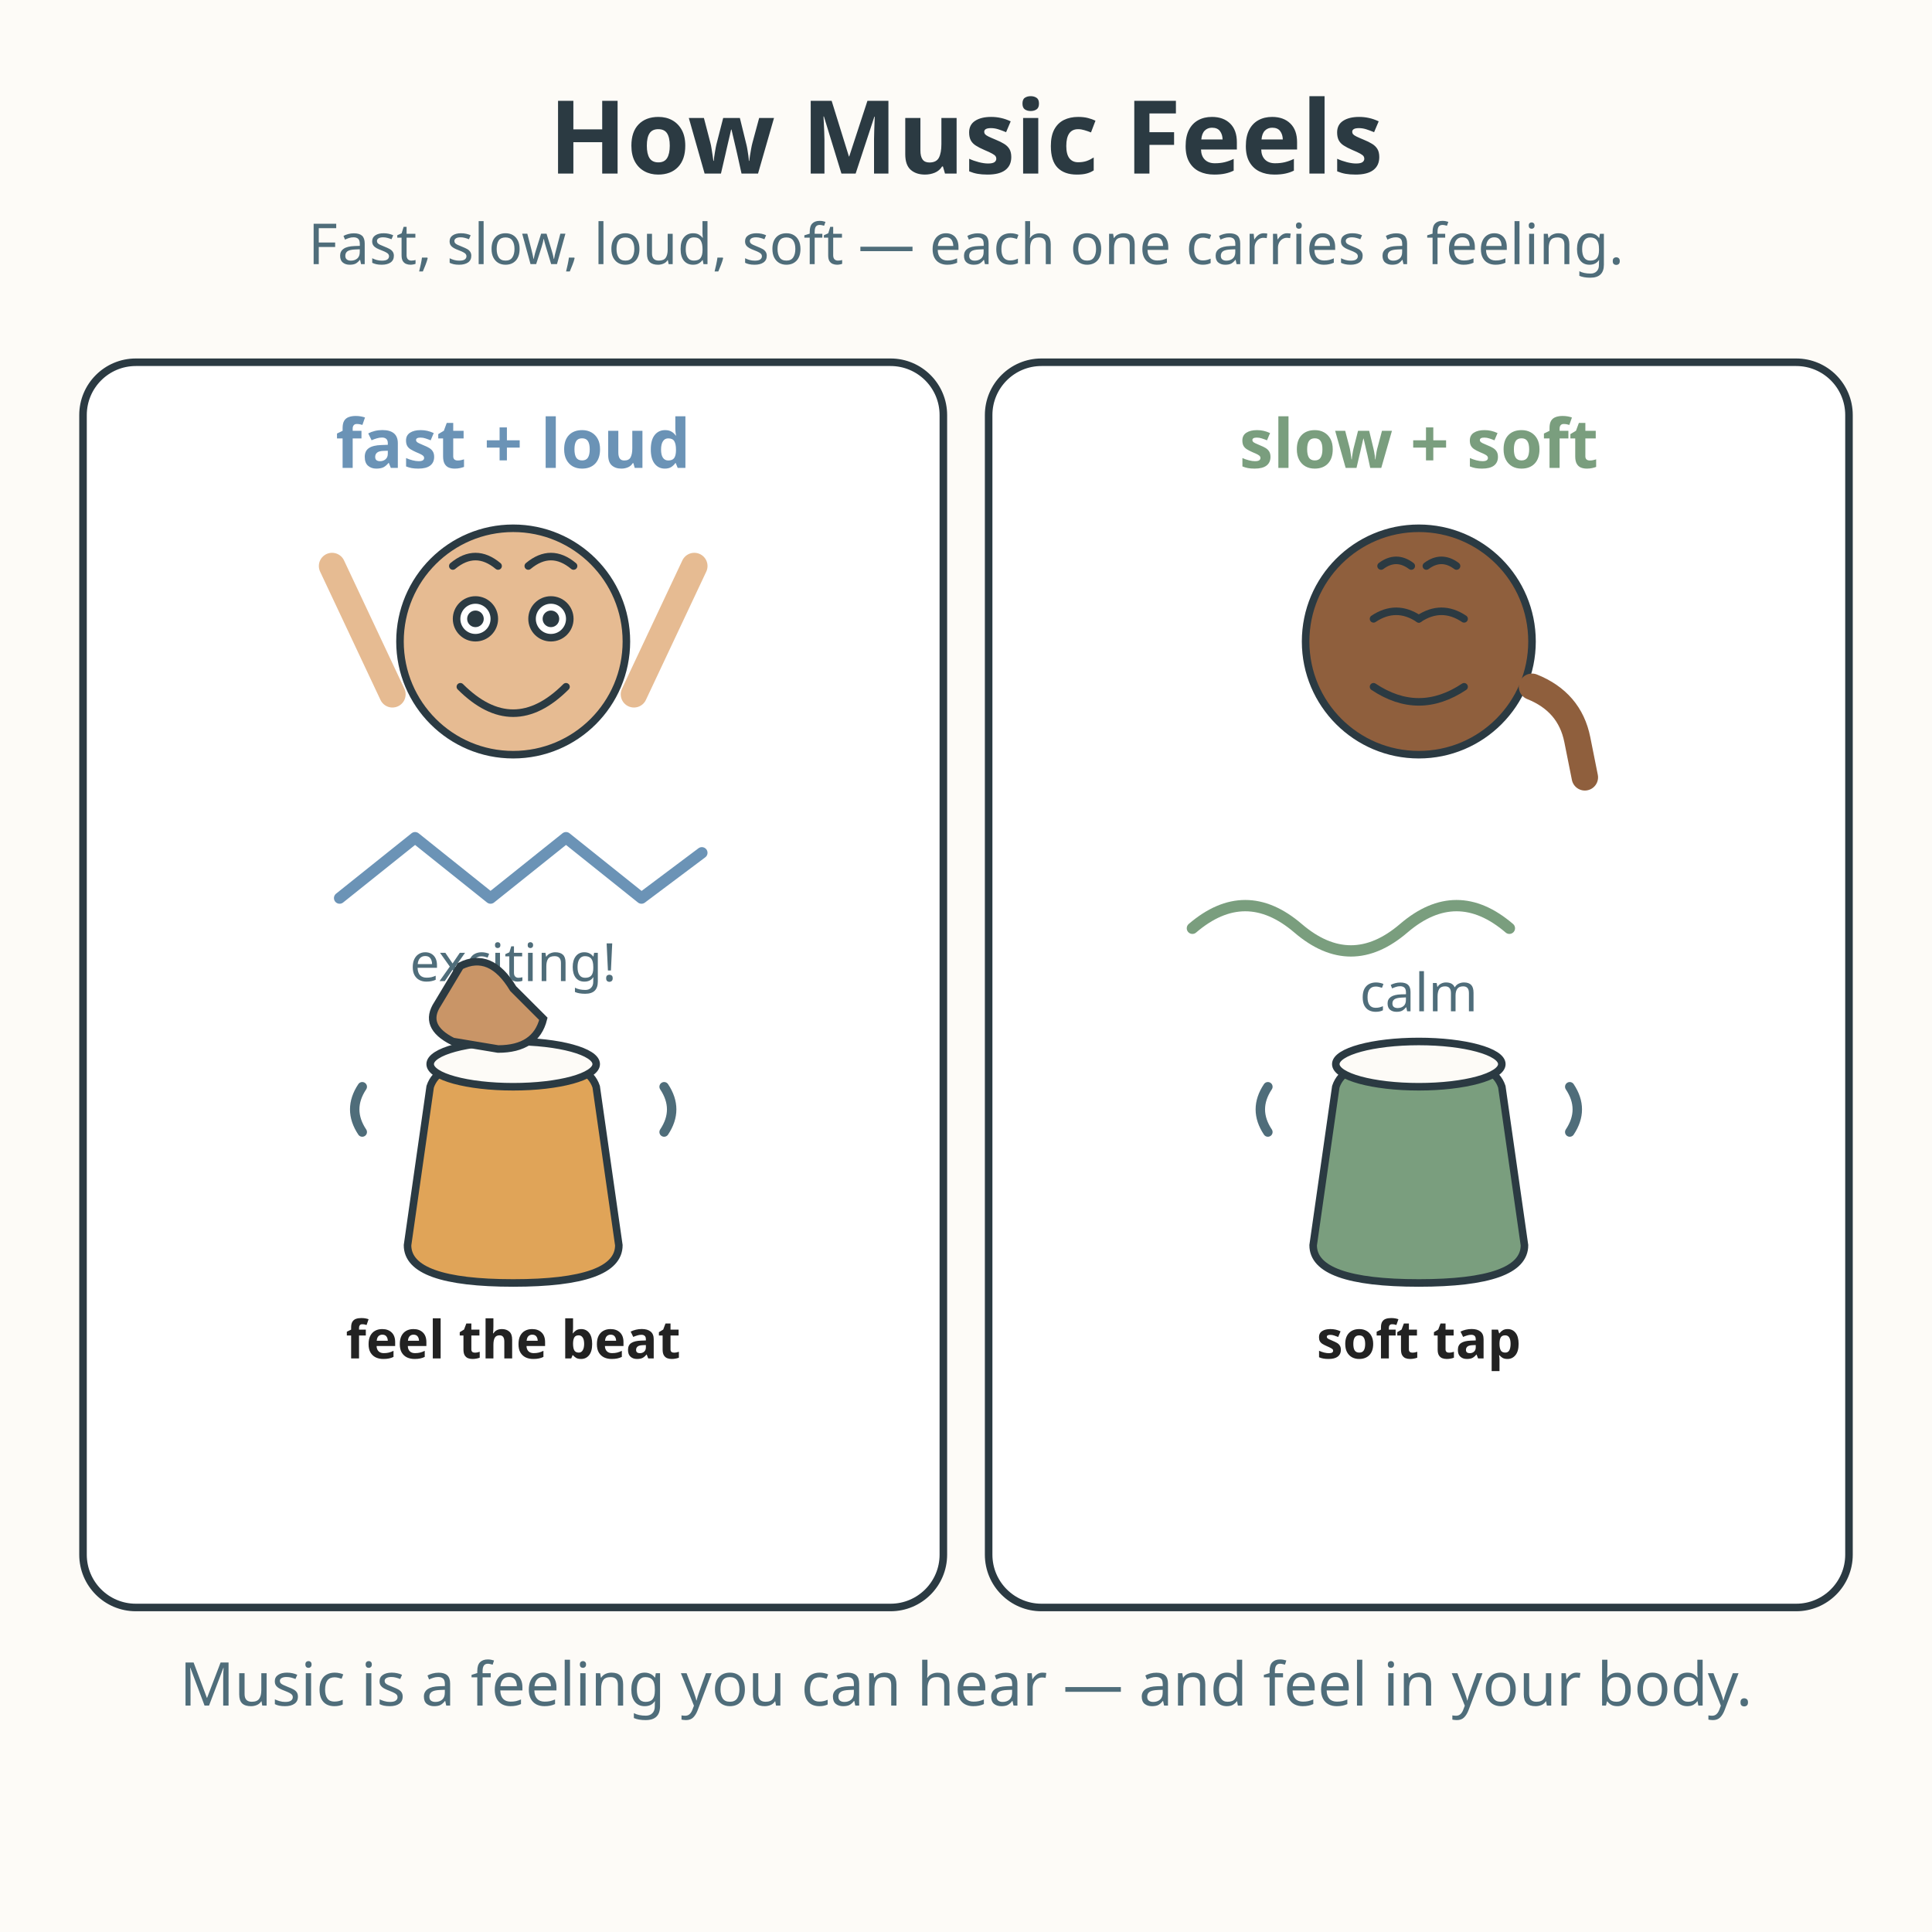
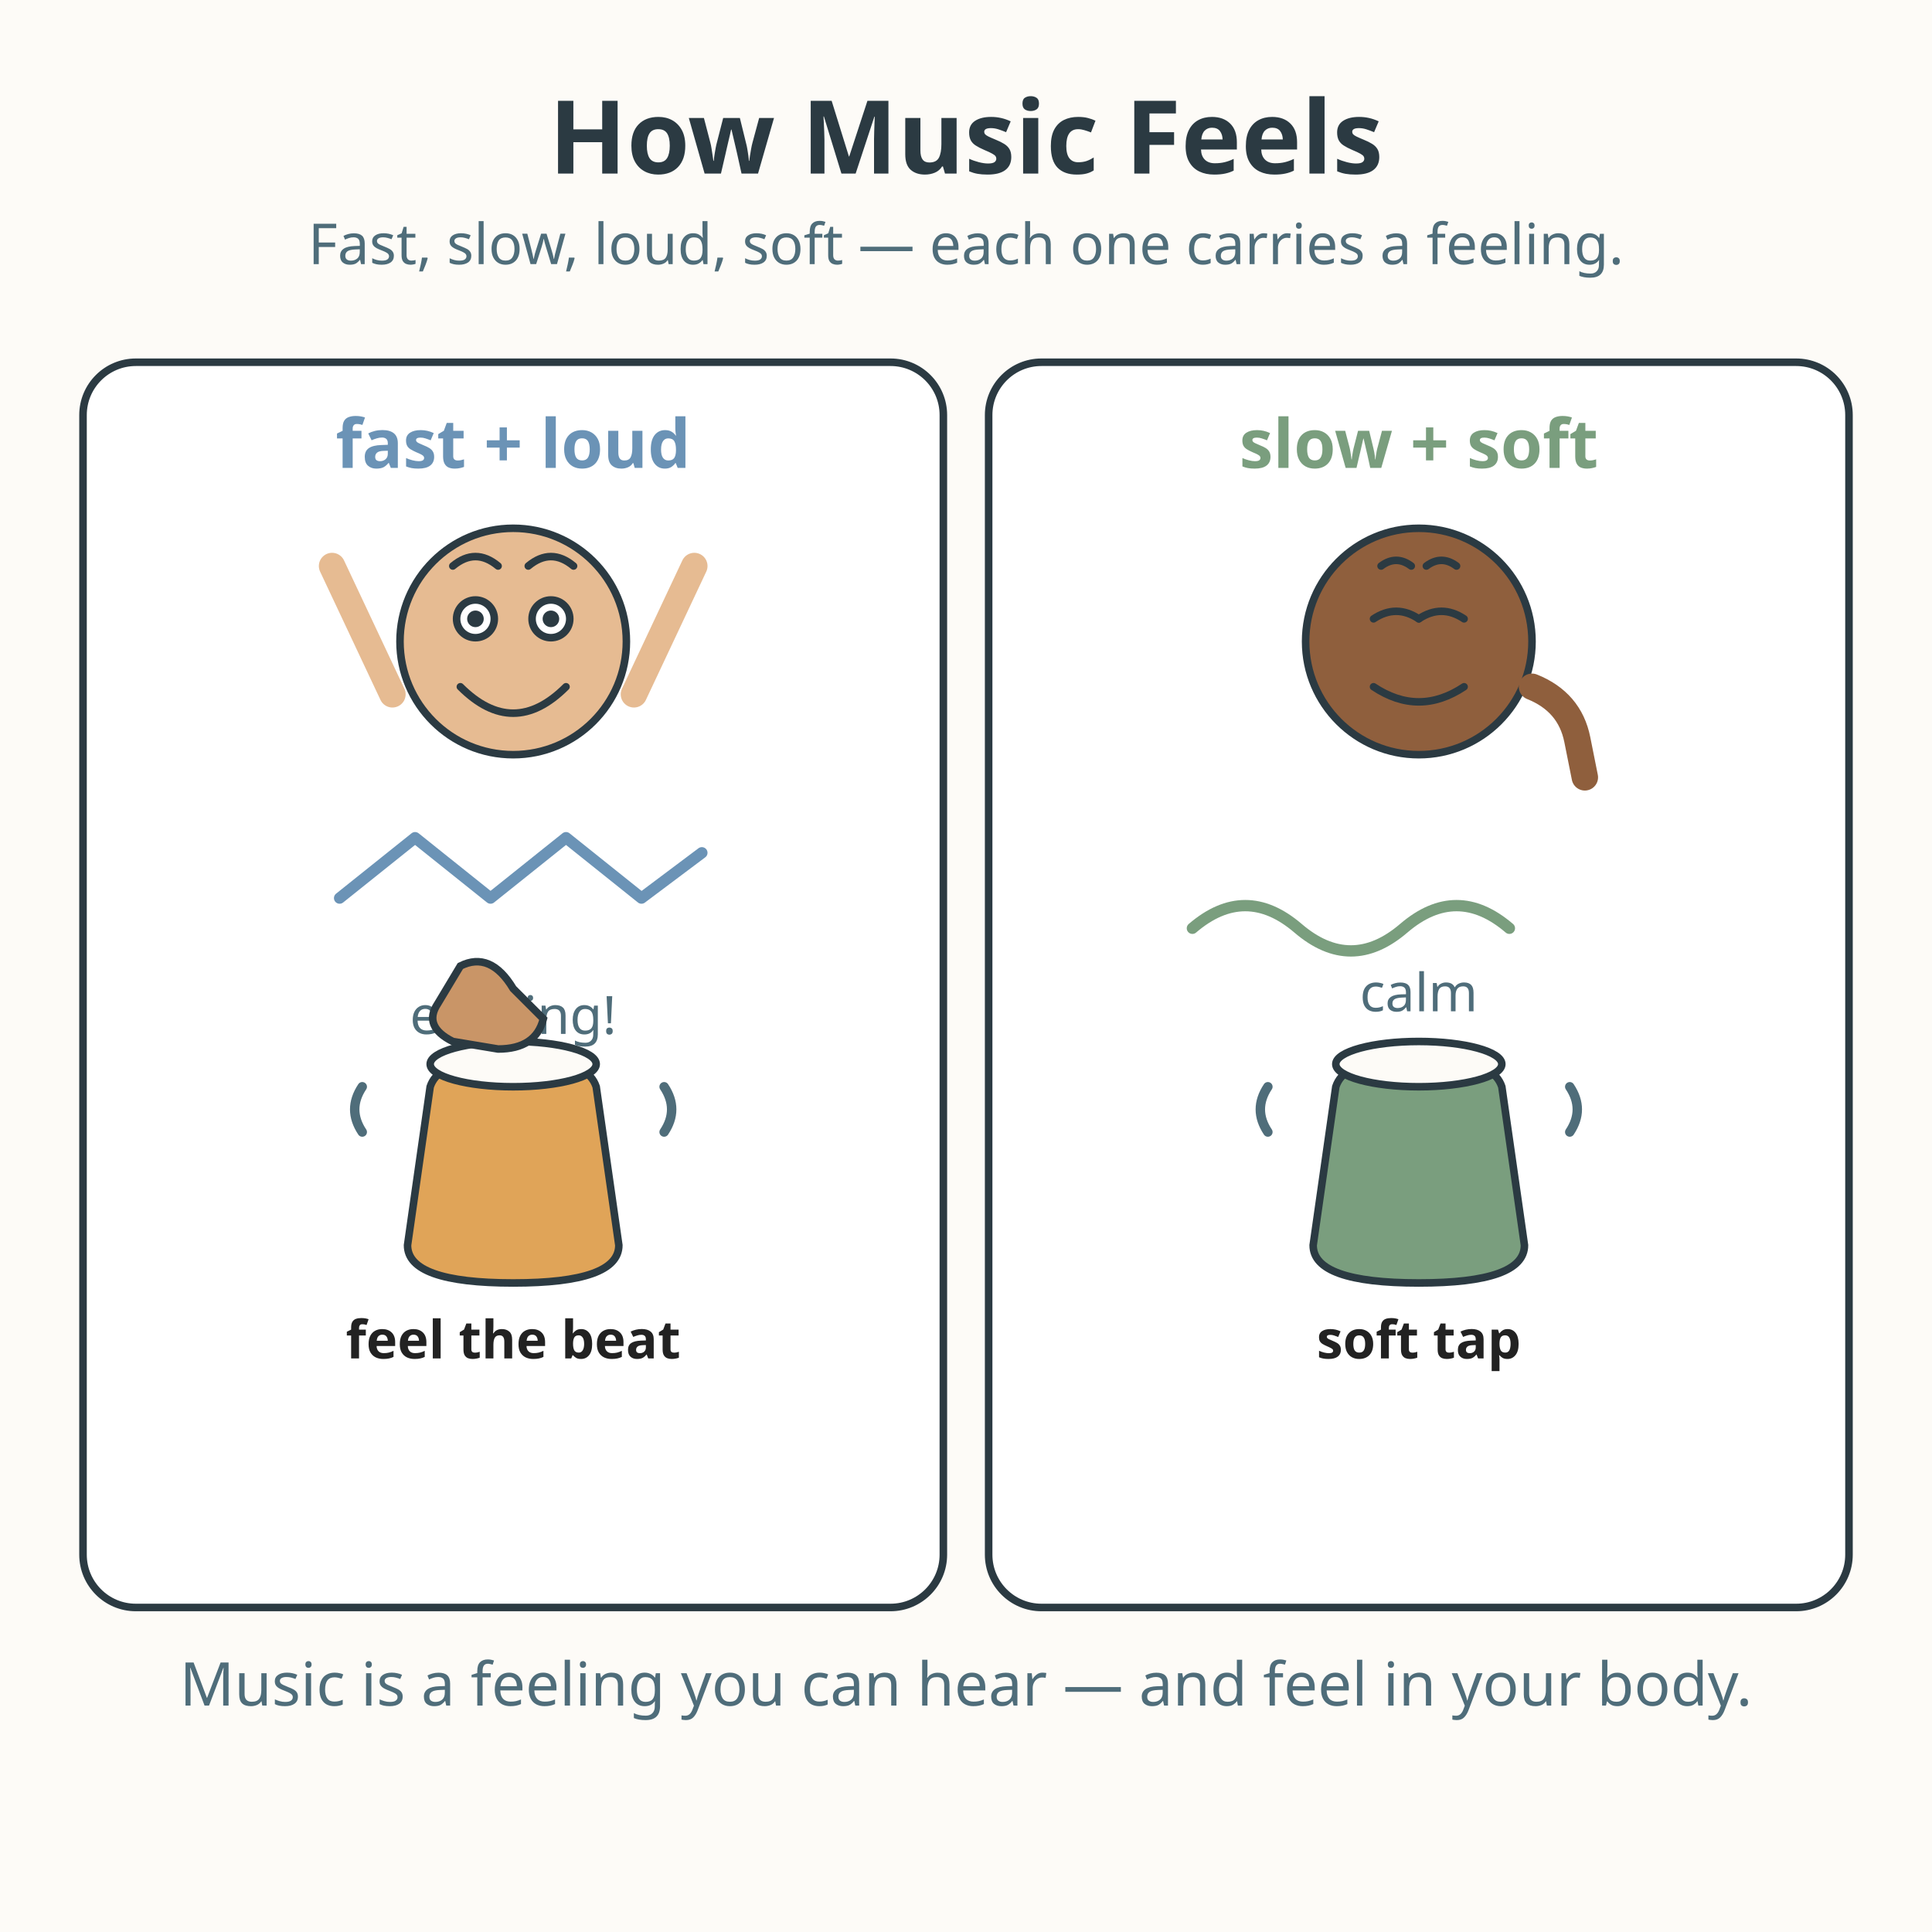
<svg xmlns="http://www.w3.org/2000/svg" viewBox="0 0 512 512" role="img" aria-labelledby="title-L-00-007-05-how-music-feels desc-L-00-007-05-how-music-feels">
  <rect width="512" height="512" fill="#fdfbf7" />
  <text x="256" y="46" text-anchor="middle" font-family="sans-serif" font-size="27" font-weight="bold" fill="#2b3a42">How Music Feels</text>
  <text x="256" y="70" text-anchor="middle" font-family="sans-serif" font-size="15" fill="#4f6d7a">Fast, slow, loud, soft — each one carries a feeling.</text>
  <g>
    <rect x="22" y="96" width="228" height="330" rx="14" fill="#ffffff" stroke="#2b3a42" stroke-width="2" />
    <text x="136" y="124" text-anchor="middle" font-family="sans-serif" font-size="18" font-weight="bold" fill="#6b93b6">fast + loud</text>
    <circle cx="136" cy="170" r="30" fill="#e6bb92" stroke="#2b3a42" stroke-width="2" />
    <circle cx="126" cy="164" r="5" fill="#ffffff" stroke="#2b3a42" stroke-width="2" />
    <circle cx="146" cy="164" r="5" fill="#ffffff" stroke="#2b3a42" stroke-width="2" />
    <circle cx="126" cy="164" r="2.2" fill="#2b3a42" />
    <circle cx="146" cy="164" r="2.2" fill="#2b3a42" />
    <path d="M120 150 Q126 145 132 150" fill="none" stroke="#2b3a42" stroke-width="2" stroke-linecap="round" />
    <path d="M140 150 Q146 145 152 150" fill="none" stroke="#2b3a42" stroke-width="2" stroke-linecap="round" />
    <path d="M122 182 Q136 196 150 182" fill="none" stroke="#2b3a42" stroke-width="2" stroke-linecap="round" />
    <line x1="104" y1="184" x2="88" y2="150" stroke="#e6bb92" stroke-width="7" stroke-linecap="round" />
    <line x1="168" y1="184" x2="184" y2="150" stroke="#e6bb92" stroke-width="7" stroke-linecap="round" />
    <path d="M90 238 L110 222 L130 238 L150 222 L170 238 L186 226" fill="none" stroke="#6b93b6" stroke-width="3" stroke-linecap="round" stroke-linejoin="round" />
-     <text x="136" y="260" text-anchor="middle" font-family="sans-serif" font-size="14" fill="#4f6d7a">exciting!</text>
+     <text x="136" y="274" text-anchor="middle" font-family="sans-serif" font-size="14" fill="#4f6d7a">exciting!</text>
    <path d="M108 330 L114 288 Q116 282 126 282 L146 282 Q156 282 158 288 L164 330 Q164 340 136 340 Q108 340 108 330 Z" fill="#e0a458" stroke="#2b3a42" stroke-width="2" />
    <ellipse cx="136" cy="282" rx="22" ry="6" fill="#fdfbf7" stroke="#2b3a42" stroke-width="2" />
    <path d="M136 262 Q130 252 122 256 L116 266 Q112 272 120 276 L132 278 Q142 278 144 270 Z" fill="#c99567" stroke="#2b3a42" stroke-width="2" />
    <g stroke="#4f6d7a" stroke-width="2.5" stroke-linecap="round" fill="none">
      <path d="M96 288 Q92 294 96 300" />
      <path d="M176 288 Q180 294 176 300" />
    </g>
    <text x="136" y="360" text-anchor="middle" font-family="sans-serif" font-size="14" font-weight="bold" fill="#222222">feel the beat</text>
  </g>
  <g>
    <rect x="262" y="96" width="228" height="330" rx="14" fill="#ffffff" stroke="#2b3a42" stroke-width="2" />
    <text x="376" y="124" text-anchor="middle" font-family="sans-serif" font-size="18" font-weight="bold" fill="#7a9e7e">slow + soft</text>
    <circle cx="376" cy="170" r="30" fill="#8f5f3d" stroke="#2b3a42" stroke-width="2" />
    <path d="M364 164 Q370 160 376 164" fill="none" stroke="#2b3a42" stroke-width="2" stroke-linecap="round" />
    <path d="M376 164 Q382 160 388 164" fill="none" stroke="#2b3a42" stroke-width="2" stroke-linecap="round" />
    <path d="M366 150 Q370 147 374 150" fill="none" stroke="#2b3a42" stroke-width="2" stroke-linecap="round" />
    <path d="M378 150 Q382 147 386 150" fill="none" stroke="#2b3a42" stroke-width="2" stroke-linecap="round" />
    <path d="M364 182 Q376 190 388 182" fill="none" stroke="#2b3a42" stroke-width="2" stroke-linecap="round" />
    <path d="M406 182 Q416 186 418 196 L420 206" fill="none" stroke="#8f5f3d" stroke-width="7" stroke-linecap="round" />
    <path d="M316 246 Q330 234 344 246 Q358 258 372 246 Q386 234 400 246" fill="none" stroke="#7a9e7e" stroke-width="3" stroke-linecap="round" />
    <text x="376" y="268" text-anchor="middle" font-family="sans-serif" font-size="14" fill="#4f6d7a">calm</text>
    <path d="M348 330 L354 288 Q356 282 366 282 L386 282 Q396 282 398 288 L404 330 Q404 340 376 340 Q348 340 348 330 Z" fill="#7a9e7e" stroke="#2b3a42" stroke-width="2" />
    <ellipse cx="376" cy="282" rx="22" ry="6" fill="#fdfbf7" stroke="#2b3a42" stroke-width="2" />
    <g stroke="#4f6d7a" stroke-width="2.5" stroke-linecap="round" fill="none">
      <path d="M336 288 Q332 294 336 300" />
      <path d="M416 288 Q420 294 416 300" />
    </g>
    <text x="376" y="360" text-anchor="middle" font-family="sans-serif" font-size="14" font-weight="bold" fill="#222222">soft tap</text>
  </g>
  <text x="256" y="452" text-anchor="middle" font-family="sans-serif" font-size="16" fill="#4f6d7a">Music is a feeling you can hear — and feel in your body.</text>
</svg>
